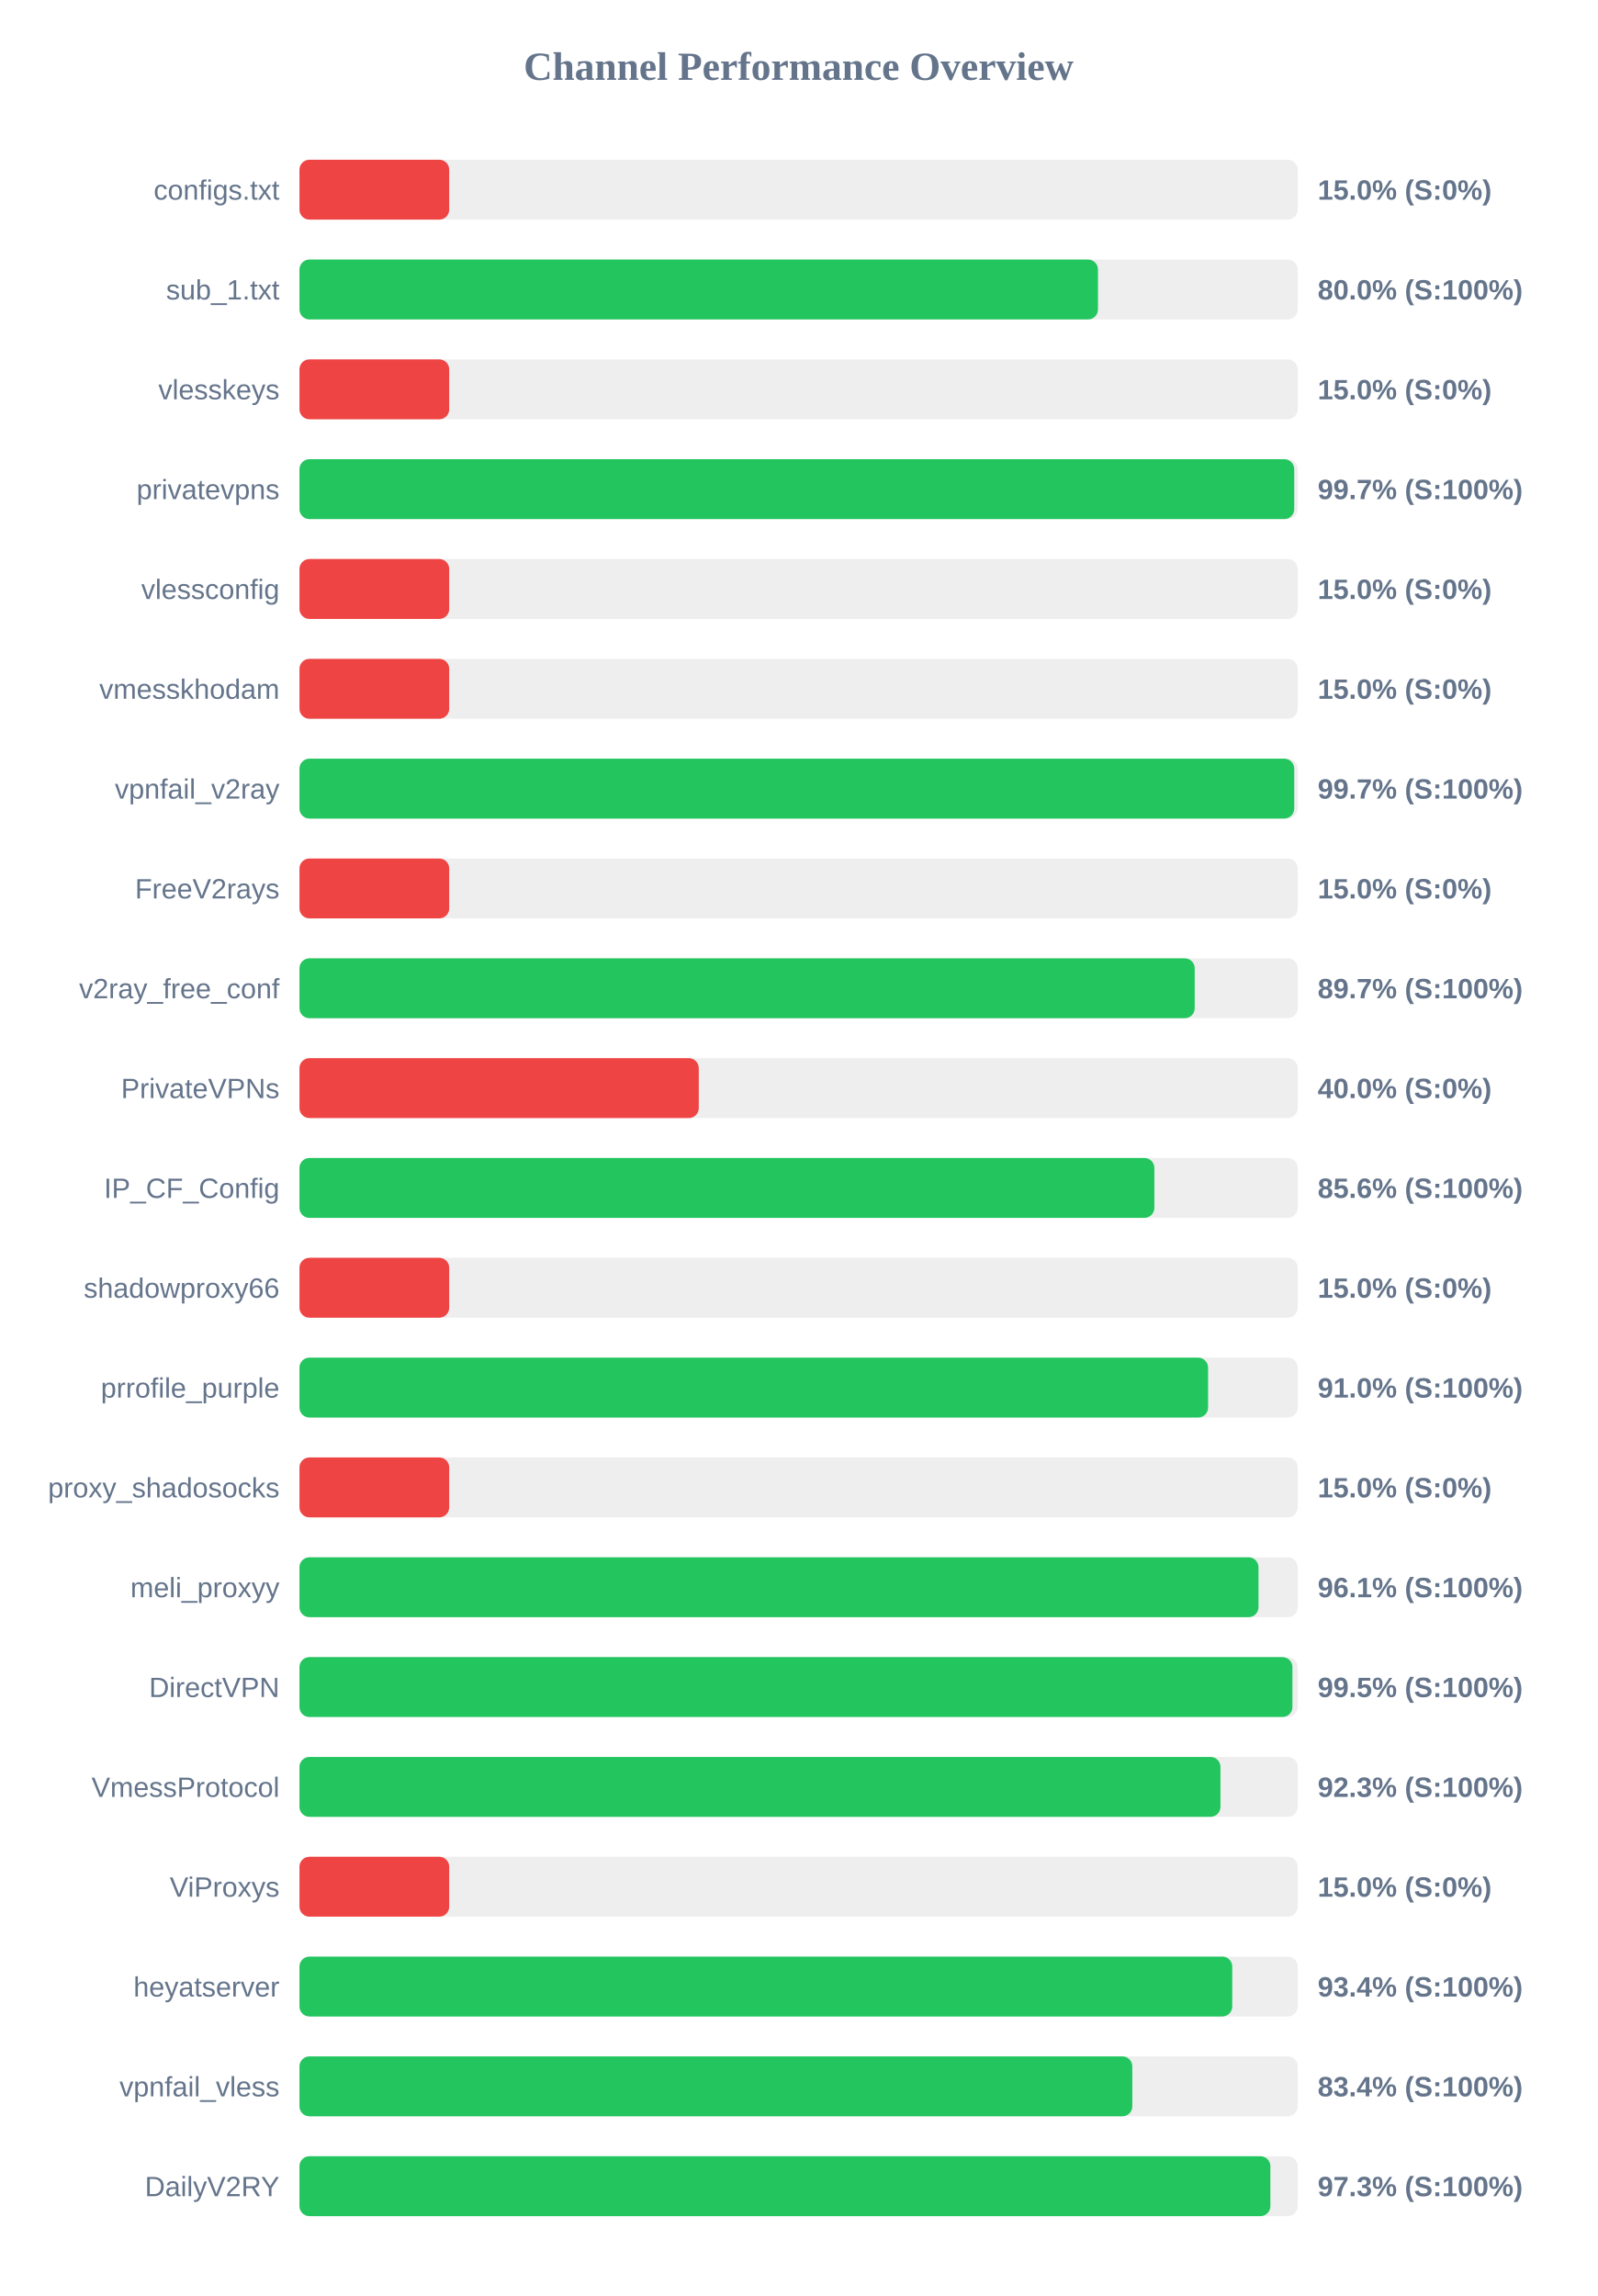
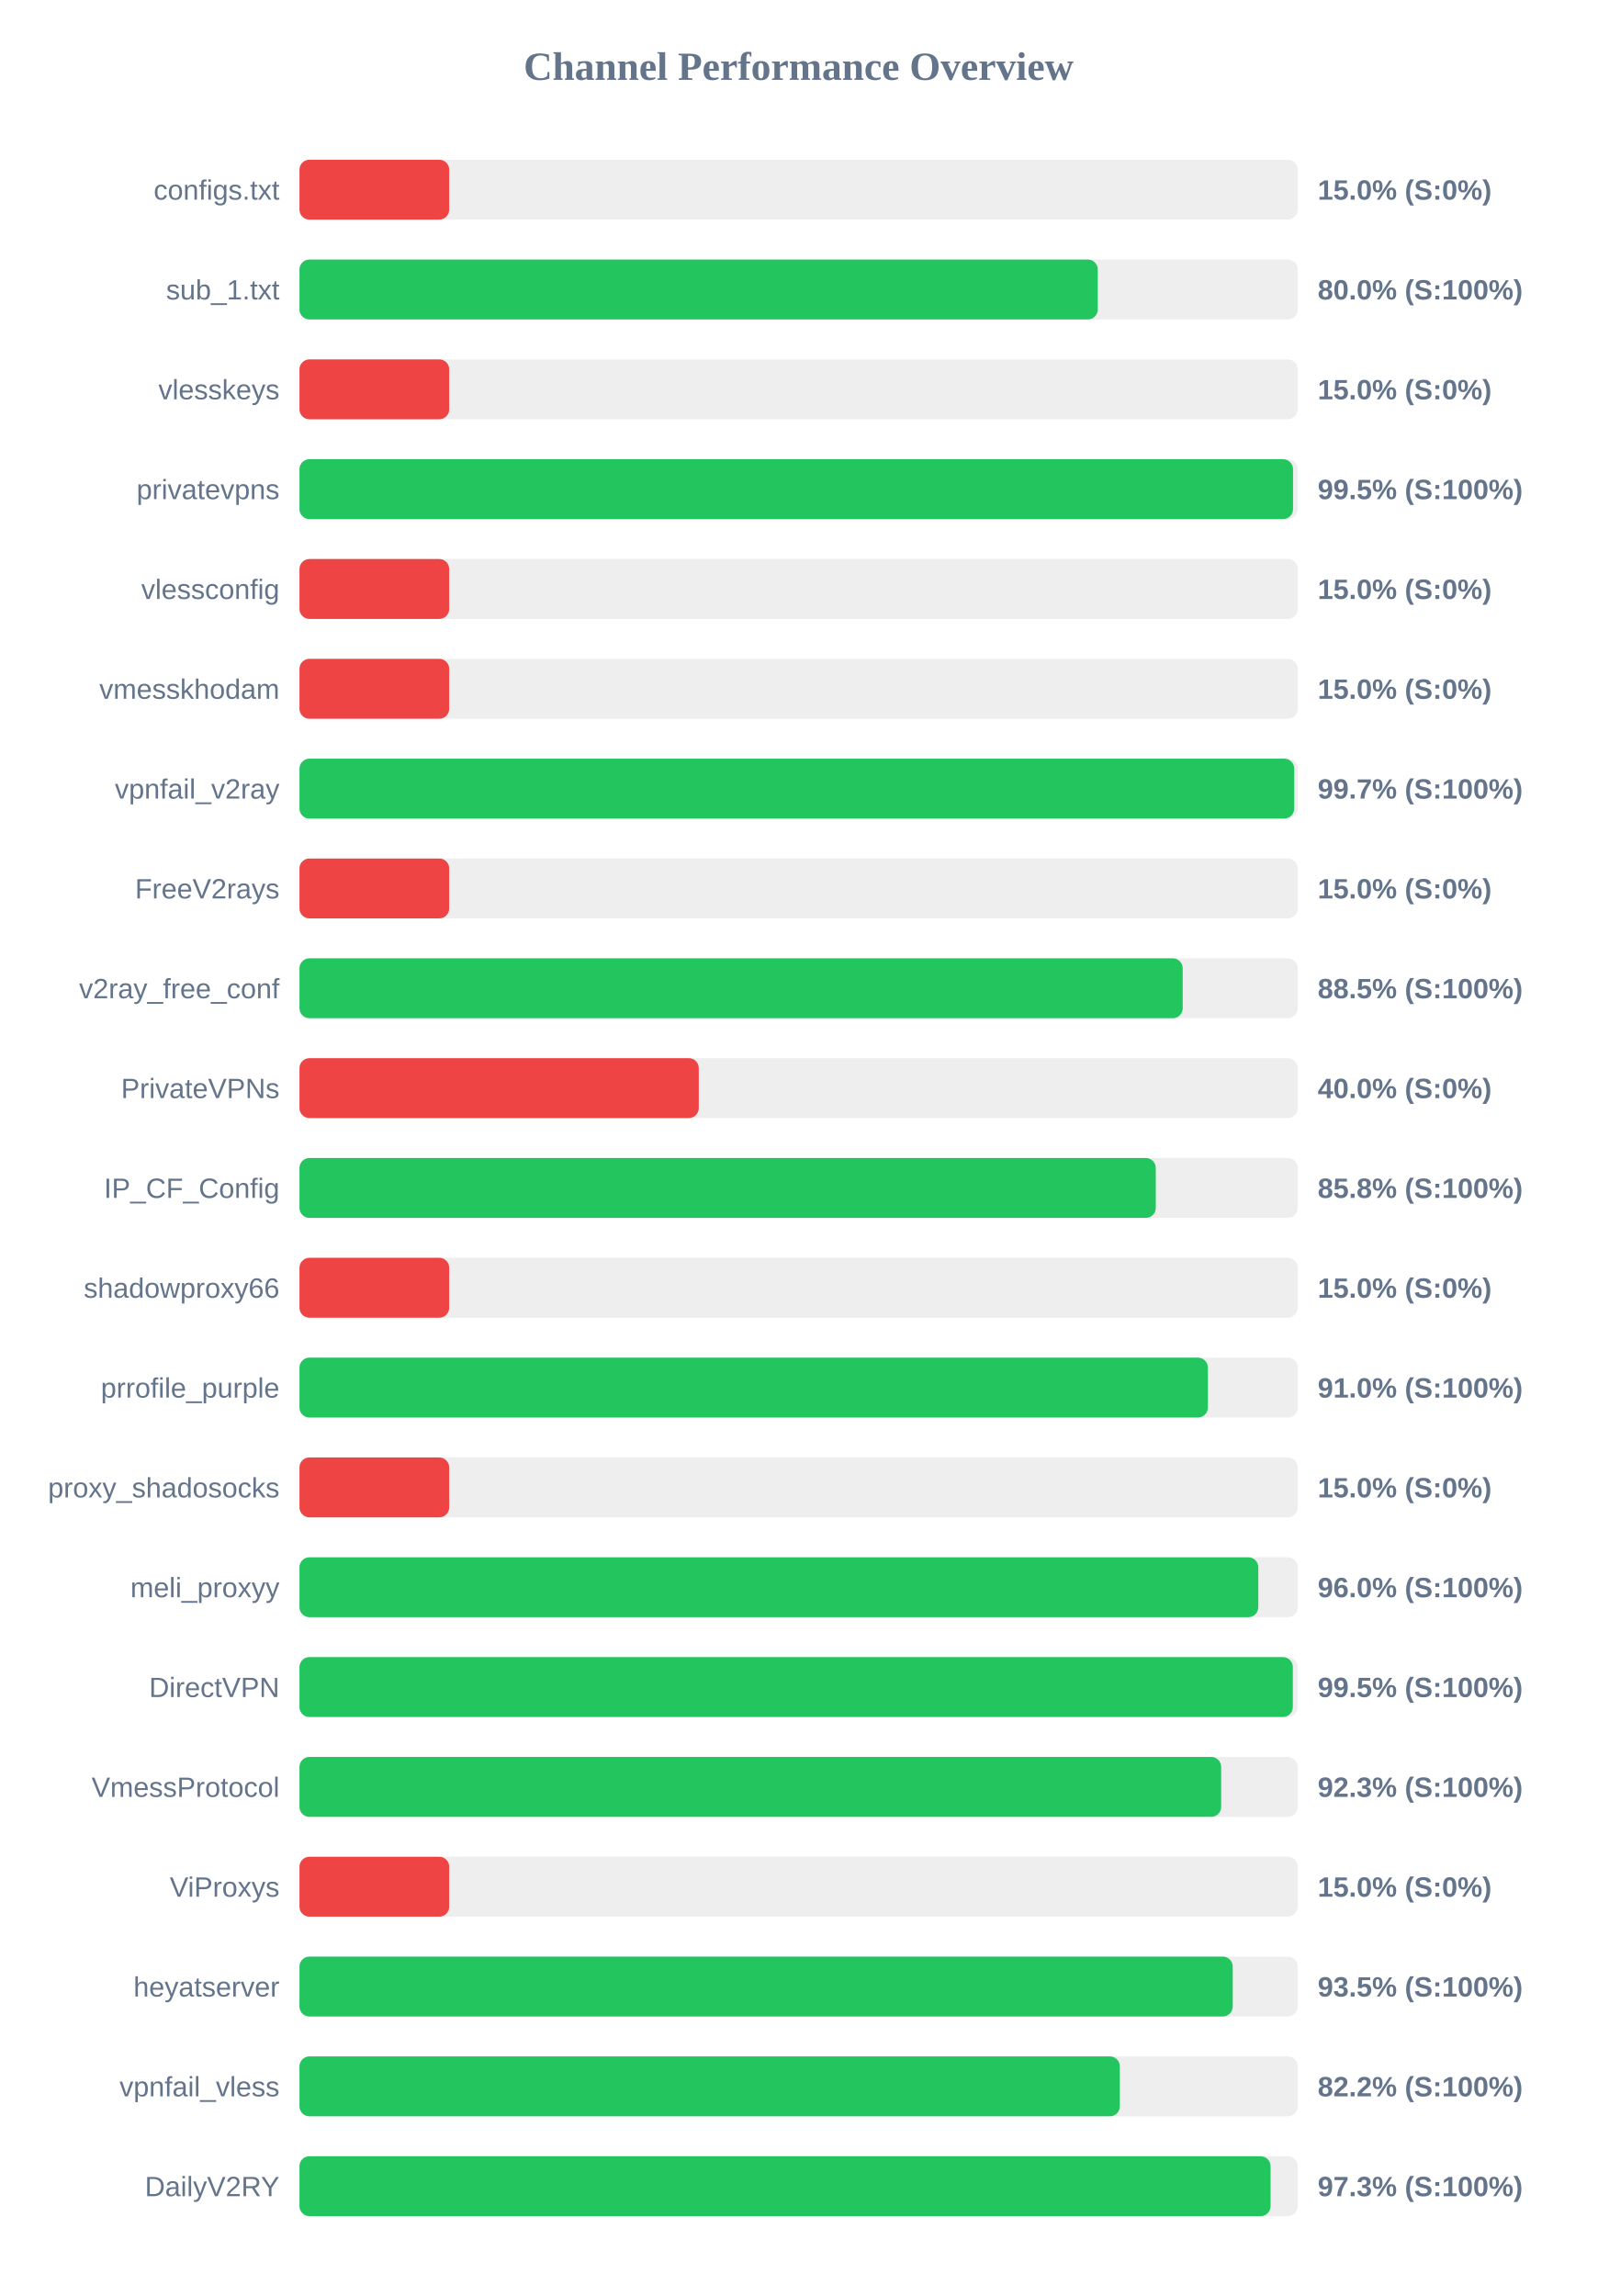
<svg xmlns="http://www.w3.org/2000/svg" width="800" height="1150" version="1.1">
  <style>
        .row { font: 14px Arial; fill: #64748b; }
        .score { font: bold 14px Arial; fill: #64748b; }
    </style>
  <text x="400" y="40" text-anchor="middle" font-size="20px" font-weight="bold" fill="#64748b">Channel Performance Overview</text>
  <rect x="150" y="80" width="500" height="30" fill="#eee" rx="5" />
  <rect x="150" y="80" width="75.0" height="30" fill="#ef4444" rx="5" />
  <text x="140" y="100" text-anchor="end" class="row">configs.txt</text>
  <text x="660" y="100" text-anchor="start" class="score">15.0% (S:0%)</text>
  <rect x="150" y="130" width="500" height="30" fill="#eee" rx="5" />
-   <rect x="150" y="130" width="399.95" height="30" fill="#22c55e" rx="5" />
+   <rect x="150" y="130" width="399.85" height="30" fill="#22c55e" rx="5" />
  <text x="140" y="150" text-anchor="end" class="row">sub_1.txt</text>
  <text x="660" y="150" text-anchor="start" class="score">80.0% (S:100%)</text>
  <rect x="150" y="180" width="500" height="30" fill="#eee" rx="5" />
  <rect x="150" y="180" width="75.0" height="30" fill="#ef4444" rx="5" />
  <text x="140" y="200" text-anchor="end" class="row">vlesskeys</text>
  <text x="660" y="200" text-anchor="start" class="score">15.0% (S:0%)</text>
  <rect x="150" y="230" width="500" height="30" fill="#eee" rx="5" />
-   <rect x="150" y="230" width="498.25" height="30" fill="#22c55e" rx="5" />
+   <rect x="150" y="230" width="497.65" height="30" fill="#22c55e" rx="5" />
  <text x="140" y="250" text-anchor="end" class="row">privatevpns</text>
-   <text x="660" y="250" text-anchor="start" class="score">99.7% (S:100%)</text>
+   <text x="660" y="250" text-anchor="start" class="score">99.5% (S:100%)</text>
  <rect x="150" y="280" width="500" height="30" fill="#eee" rx="5" />
  <rect x="150" y="280" width="75.0" height="30" fill="#ef4444" rx="5" />
  <text x="140" y="300" text-anchor="end" class="row">vlessconfig</text>
  <text x="660" y="300" text-anchor="start" class="score">15.0% (S:0%)</text>
  <rect x="150" y="330" width="500" height="30" fill="#eee" rx="5" />
  <rect x="150" y="330" width="75.0" height="30" fill="#ef4444" rx="5" />
  <text x="140" y="350" text-anchor="end" class="row">vmesskhodam</text>
  <text x="660" y="350" text-anchor="start" class="score">15.0% (S:0%)</text>
  <rect x="150" y="380" width="500" height="30" fill="#eee" rx="5" />
  <rect x="150" y="380" width="498.25" height="30" fill="#22c55e" rx="5" />
  <text x="140" y="400" text-anchor="end" class="row">vpnfail_v2ray</text>
  <text x="660" y="400" text-anchor="start" class="score">99.7% (S:100%)</text>
  <rect x="150" y="430" width="500" height="30" fill="#eee" rx="5" />
  <rect x="150" y="430" width="75.0" height="30" fill="#ef4444" rx="5" />
  <text x="140" y="450" text-anchor="end" class="row">FreeV2rays</text>
  <text x="660" y="450" text-anchor="start" class="score">15.0% (S:0%)</text>
  <rect x="150" y="480" width="500" height="30" fill="#eee" rx="5" />
-   <rect x="150" y="480" width="448.4" height="30" fill="#22c55e" rx="5" />
+   <rect x="150" y="480" width="442.4" height="30" fill="#22c55e" rx="5" />
  <text x="140" y="500" text-anchor="end" class="row">v2ray_free_conf</text>
-   <text x="660" y="500" text-anchor="start" class="score">89.7% (S:100%)</text>
+   <text x="660" y="500" text-anchor="start" class="score">88.5% (S:100%)</text>
  <rect x="150" y="530" width="500" height="30" fill="#eee" rx="5" />
  <rect x="150" y="530" width="200.0" height="30" fill="#ef4444" rx="5" />
  <text x="140" y="550" text-anchor="end" class="row">PrivateVPNs</text>
  <text x="660" y="550" text-anchor="start" class="score">40.0% (S:0%)</text>
  <rect x="150" y="580" width="500" height="30" fill="#eee" rx="5" />
-   <rect x="150" y="580" width="428.2" height="30" fill="#22c55e" rx="5" />
+   <rect x="150" y="580" width="428.9" height="30" fill="#22c55e" rx="5" />
  <text x="140" y="600" text-anchor="end" class="row">IP_CF_Config</text>
-   <text x="660" y="600" text-anchor="start" class="score">85.6% (S:100%)</text>
+   <text x="660" y="600" text-anchor="start" class="score">85.8% (S:100%)</text>
  <rect x="150" y="630" width="500" height="30" fill="#eee" rx="5" />
  <rect x="150" y="630" width="75.0" height="30" fill="#ef4444" rx="5" />
  <text x="140" y="650" text-anchor="end" class="row">shadowproxy66</text>
  <text x="660" y="650" text-anchor="start" class="score">15.0% (S:0%)</text>
  <rect x="150" y="680" width="500" height="30" fill="#eee" rx="5" />
-   <rect x="150" y="680" width="455.1" height="30" fill="#22c55e" rx="5" />
+   <rect x="150" y="680" width="455.0" height="30" fill="#22c55e" rx="5" />
  <text x="140" y="700" text-anchor="end" class="row">prrofile_purple</text>
  <text x="660" y="700" text-anchor="start" class="score">91.0% (S:100%)</text>
  <rect x="150" y="730" width="500" height="30" fill="#eee" rx="5" />
  <rect x="150" y="730" width="75.0" height="30" fill="#ef4444" rx="5" />
  <text x="140" y="750" text-anchor="end" class="row">proxy_shadosocks</text>
  <text x="660" y="750" text-anchor="start" class="score">15.0% (S:0%)</text>
  <rect x="150" y="780" width="500" height="30" fill="#eee" rx="5" />
-   <rect x="150" y="780" width="480.35" height="30" fill="#22c55e" rx="5" />
+   <rect x="150" y="780" width="480.25" height="30" fill="#22c55e" rx="5" />
  <text x="140" y="800" text-anchor="end" class="row">meli_proxyy</text>
-   <text x="660" y="800" text-anchor="start" class="score">96.1% (S:100%)</text>
+   <text x="660" y="800" text-anchor="start" class="score">96.0% (S:100%)</text>
  <rect x="150" y="830" width="500" height="30" fill="#eee" rx="5" />
-   <rect x="150" y="830" width="497.35" height="30" fill="#22c55e" rx="5" />
+   <rect x="150" y="830" width="497.55" height="30" fill="#22c55e" rx="5" />
  <text x="140" y="850" text-anchor="end" class="row">DirectVPN</text>
  <text x="660" y="850" text-anchor="start" class="score">99.5% (S:100%)</text>
  <rect x="150" y="880" width="500" height="30" fill="#eee" rx="5" />
-   <rect x="150" y="880" width="461.3" height="30" fill="#22c55e" rx="5" />
+   <rect x="150" y="880" width="461.65" height="30" fill="#22c55e" rx="5" />
  <text x="140" y="900" text-anchor="end" class="row">VmessProtocol</text>
  <text x="660" y="900" text-anchor="start" class="score">92.3% (S:100%)</text>
  <rect x="150" y="930" width="500" height="30" fill="#eee" rx="5" />
  <rect x="150" y="930" width="75.0" height="30" fill="#ef4444" rx="5" />
  <text x="140" y="950" text-anchor="end" class="row">ViProxys</text>
  <text x="660" y="950" text-anchor="start" class="score">15.0% (S:0%)</text>
  <rect x="150" y="980" width="500" height="30" fill="#eee" rx="5" />
-   <rect x="150" y="980" width="467.2" height="30" fill="#22c55e" rx="5" />
+   <rect x="150" y="980" width="467.45" height="30" fill="#22c55e" rx="5" />
  <text x="140" y="1000" text-anchor="end" class="row">heyatserver</text>
-   <text x="660" y="1000" text-anchor="start" class="score">93.4% (S:100%)</text>
+   <text x="660" y="1000" text-anchor="start" class="score">93.5% (S:100%)</text>
  <rect x="150" y="1030" width="500" height="30" fill="#eee" rx="5" />
-   <rect x="150" y="1030" width="417.15" height="30" fill="#22c55e" rx="5" />
+   <rect x="150" y="1030" width="410.9" height="30" fill="#22c55e" rx="5" />
  <text x="140" y="1050" text-anchor="end" class="row">vpnfail_vless</text>
-   <text x="660" y="1050" text-anchor="start" class="score">83.4% (S:100%)</text>
+   <text x="660" y="1050" text-anchor="start" class="score">82.2% (S:100%)</text>
  <rect x="150" y="1080" width="500" height="30" fill="#eee" rx="5" />
-   <rect x="150" y="1080" width="486.3" height="30" fill="#22c55e" rx="5" />
+   <rect x="150" y="1080" width="486.4" height="30" fill="#22c55e" rx="5" />
  <text x="140" y="1100" text-anchor="end" class="row">DailyV2RY</text>
  <text x="660" y="1100" text-anchor="start" class="score">97.3% (S:100%)</text>
</svg>
